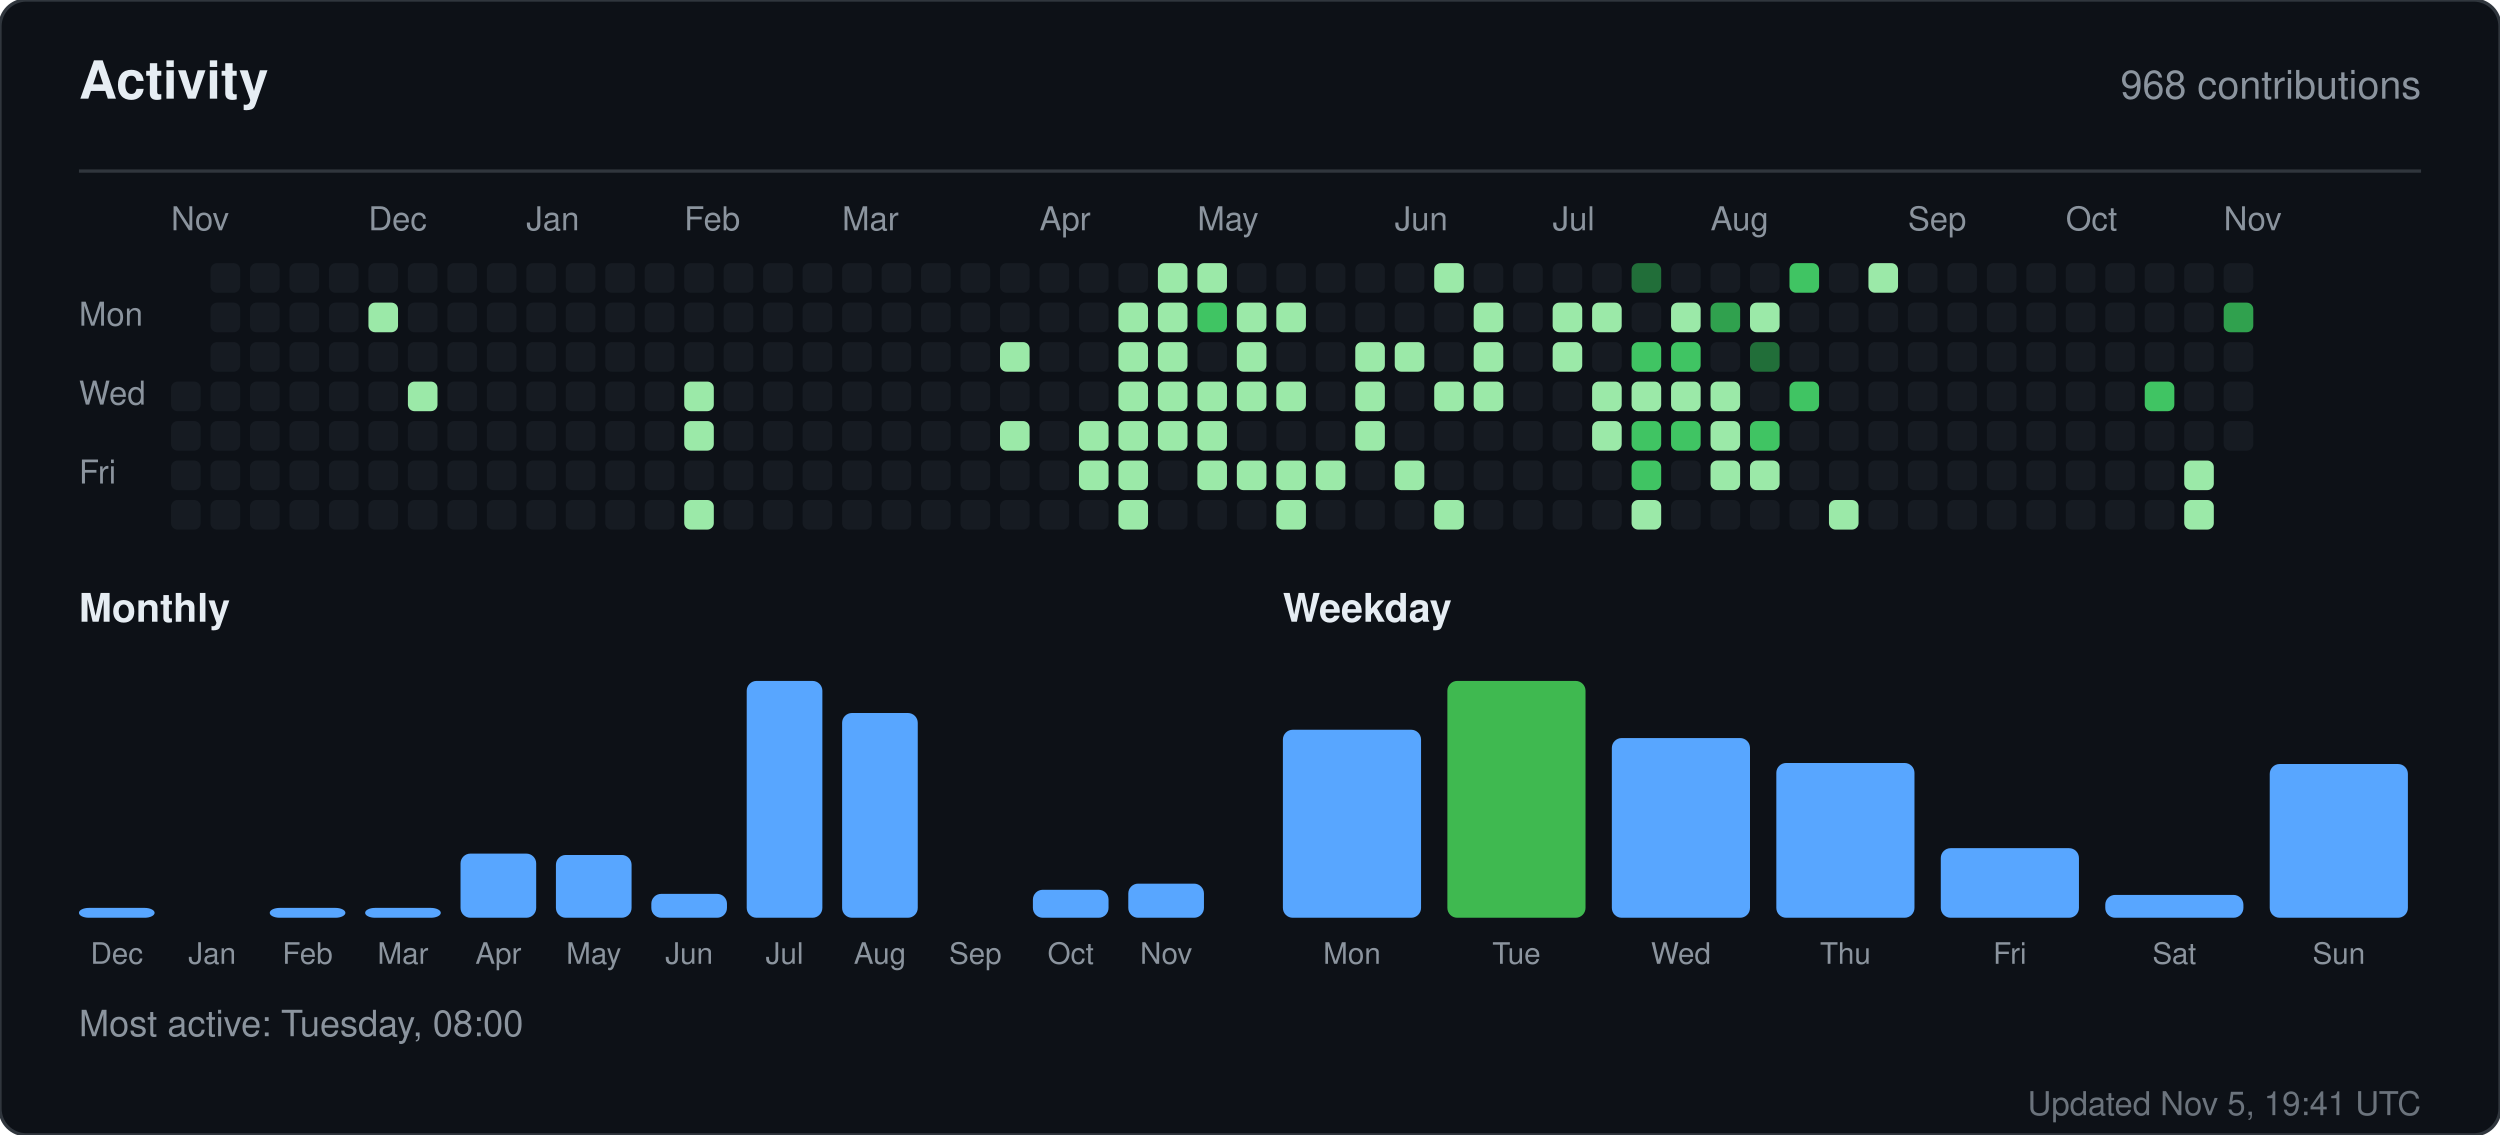
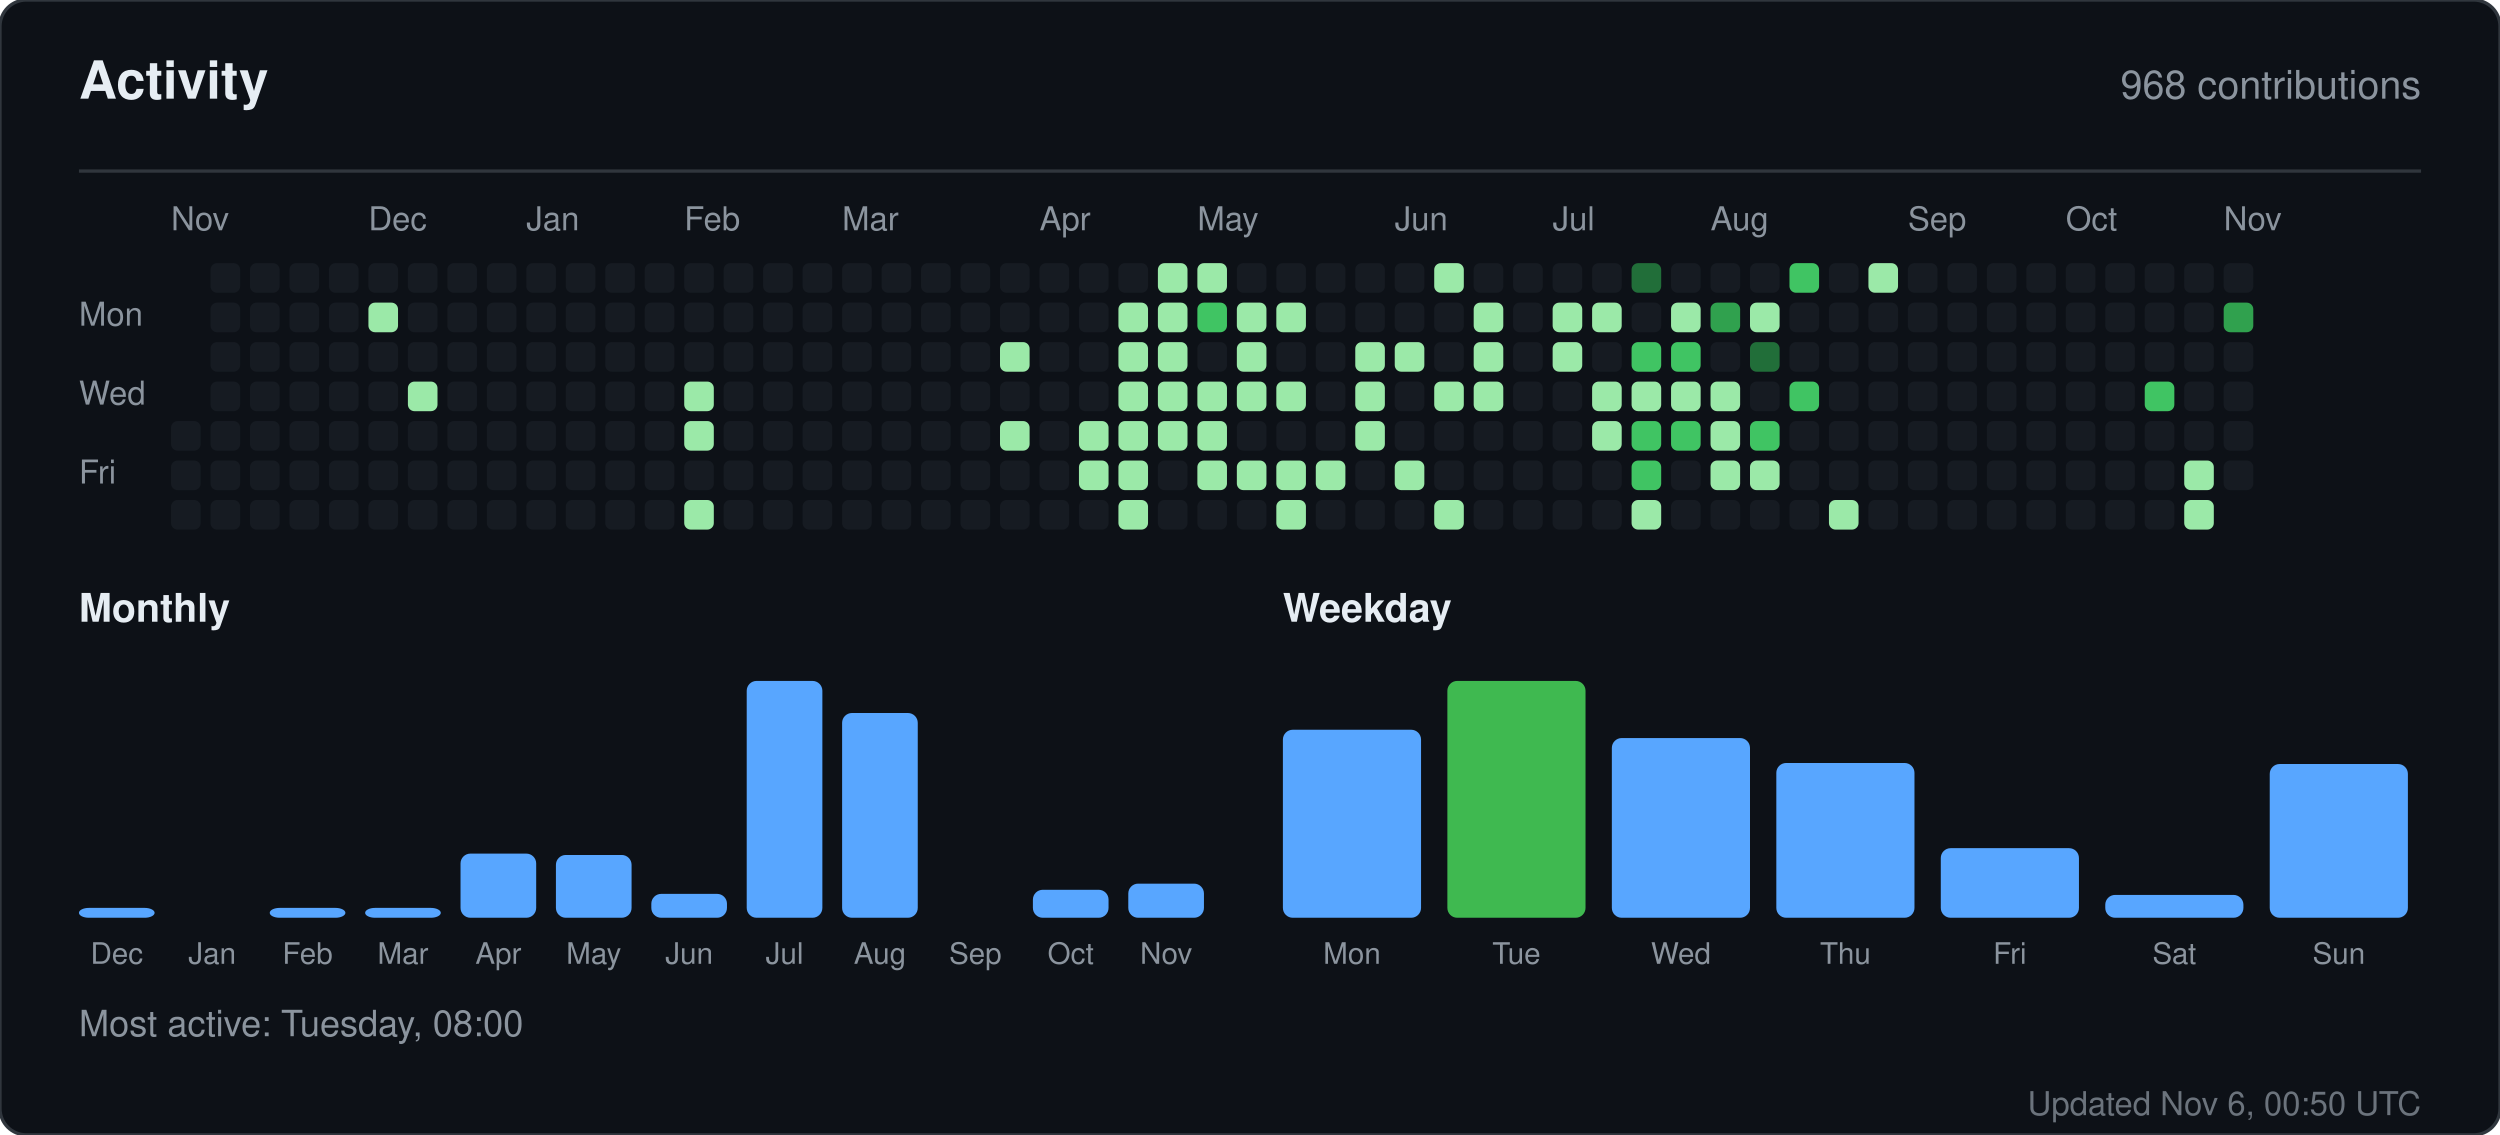
<svg xmlns="http://www.w3.org/2000/svg" width="760" height="345" viewBox="0 0 760 345" role="img" aria-label="Activity for sandiirawan12">
  <rect width="760" height="345" rx="8" fill="#0d1117" stroke="#30363d" />
  <g font-family="-apple-system, BlinkMacSystemFont, Segoe UI, Helvetica, Arial, sans-serif">
    <text x="24" y="30" fill="#e6edf3" font-size="16" font-weight="700">Activity</text>
    <text x="736" y="30" fill="#8b949e" font-size="12" text-anchor="end">968 contributions</text>
    <line x1="24" y1="52" x2="736" y2="52" stroke="#30363d" />
    <text x="52" y="70" fill="#8b949e" font-size="10">Nov</text>
    <text x="112" y="70" fill="#8b949e" font-size="10">Dec</text>
    <text x="160" y="70" fill="#8b949e" font-size="10">Jan</text>
    <text x="208" y="70" fill="#8b949e" font-size="10">Feb</text>
    <text x="256" y="70" fill="#8b949e" font-size="10">Mar</text>
    <text x="316" y="70" fill="#8b949e" font-size="10">Apr</text>
    <text x="364" y="70" fill="#8b949e" font-size="10">May</text>
    <text x="424" y="70" fill="#8b949e" font-size="10">Jun</text>
    <text x="472" y="70" fill="#8b949e" font-size="10">Jul</text>
    <text x="520" y="70" fill="#8b949e" font-size="10">Aug</text>
    <text x="580" y="70" fill="#8b949e" font-size="10">Sep</text>
    <text x="628" y="70" fill="#8b949e" font-size="10">Oct</text>
    <text x="676" y="70" fill="#8b949e" font-size="10">Nov</text>
    <text x="24" y="99" fill="#8b949e" font-size="10">Mon</text>
    <text x="24" y="123" fill="#8b949e" font-size="10">Wed</text>
    <text x="24" y="147" fill="#8b949e" font-size="10">Fri</text>
-     <rect x="52" y="116" width="9" height="9" rx="2" fill="#161b22" />
    <rect x="52" y="128" width="9" height="9" rx="2" fill="#161b22" />
    <rect x="52" y="140" width="9" height="9" rx="2" fill="#161b22" />
    <rect x="52" y="152" width="9" height="9" rx="2" fill="#161b22" />
    <rect x="64" y="80" width="9" height="9" rx="2" fill="#161b22" />
    <rect x="64" y="92" width="9" height="9" rx="2" fill="#161b22" />
    <rect x="64" y="104" width="9" height="9" rx="2" fill="#161b22" />
    <rect x="64" y="116" width="9" height="9" rx="2" fill="#161b22" />
    <rect x="64" y="128" width="9" height="9" rx="2" fill="#161b22" />
    <rect x="64" y="140" width="9" height="9" rx="2" fill="#161b22" />
    <rect x="64" y="152" width="9" height="9" rx="2" fill="#161b22" />
    <rect x="76" y="80" width="9" height="9" rx="2" fill="#161b22" />
    <rect x="76" y="92" width="9" height="9" rx="2" fill="#161b22" />
    <rect x="76" y="104" width="9" height="9" rx="2" fill="#161b22" />
    <rect x="76" y="116" width="9" height="9" rx="2" fill="#161b22" />
    <rect x="76" y="128" width="9" height="9" rx="2" fill="#161b22" />
    <rect x="76" y="140" width="9" height="9" rx="2" fill="#161b22" />
    <rect x="76" y="152" width="9" height="9" rx="2" fill="#161b22" />
    <rect x="88" y="80" width="9" height="9" rx="2" fill="#161b22" />
    <rect x="88" y="92" width="9" height="9" rx="2" fill="#161b22" />
    <rect x="88" y="104" width="9" height="9" rx="2" fill="#161b22" />
    <rect x="88" y="116" width="9" height="9" rx="2" fill="#161b22" />
    <rect x="88" y="128" width="9" height="9" rx="2" fill="#161b22" />
    <rect x="88" y="140" width="9" height="9" rx="2" fill="#161b22" />
    <rect x="88" y="152" width="9" height="9" rx="2" fill="#161b22" />
    <rect x="100" y="80" width="9" height="9" rx="2" fill="#161b22" />
    <rect x="100" y="92" width="9" height="9" rx="2" fill="#161b22" />
    <rect x="100" y="104" width="9" height="9" rx="2" fill="#161b22" />
    <rect x="100" y="116" width="9" height="9" rx="2" fill="#161b22" />
    <rect x="100" y="128" width="9" height="9" rx="2" fill="#161b22" />
    <rect x="100" y="140" width="9" height="9" rx="2" fill="#161b22" />
    <rect x="100" y="152" width="9" height="9" rx="2" fill="#161b22" />
    <rect x="112" y="80" width="9" height="9" rx="2" fill="#161b22" />
    <rect x="112" y="92" width="9" height="9" rx="2" fill="#9be9a8" />
    <rect x="112" y="104" width="9" height="9" rx="2" fill="#161b22" />
    <rect x="112" y="116" width="9" height="9" rx="2" fill="#161b22" />
    <rect x="112" y="128" width="9" height="9" rx="2" fill="#161b22" />
    <rect x="112" y="140" width="9" height="9" rx="2" fill="#161b22" />
    <rect x="112" y="152" width="9" height="9" rx="2" fill="#161b22" />
    <rect x="124" y="80" width="9" height="9" rx="2" fill="#161b22" />
    <rect x="124" y="92" width="9" height="9" rx="2" fill="#161b22" />
    <rect x="124" y="104" width="9" height="9" rx="2" fill="#161b22" />
    <rect x="124" y="116" width="9" height="9" rx="2" fill="#9be9a8" />
    <rect x="124" y="128" width="9" height="9" rx="2" fill="#161b22" />
    <rect x="124" y="140" width="9" height="9" rx="2" fill="#161b22" />
    <rect x="124" y="152" width="9" height="9" rx="2" fill="#161b22" />
    <rect x="136" y="80" width="9" height="9" rx="2" fill="#161b22" />
    <rect x="136" y="92" width="9" height="9" rx="2" fill="#161b22" />
    <rect x="136" y="104" width="9" height="9" rx="2" fill="#161b22" />
    <rect x="136" y="116" width="9" height="9" rx="2" fill="#161b22" />
    <rect x="136" y="128" width="9" height="9" rx="2" fill="#161b22" />
    <rect x="136" y="140" width="9" height="9" rx="2" fill="#161b22" />
    <rect x="136" y="152" width="9" height="9" rx="2" fill="#161b22" />
    <rect x="148" y="80" width="9" height="9" rx="2" fill="#161b22" />
    <rect x="148" y="92" width="9" height="9" rx="2" fill="#161b22" />
    <rect x="148" y="104" width="9" height="9" rx="2" fill="#161b22" />
    <rect x="148" y="116" width="9" height="9" rx="2" fill="#161b22" />
    <rect x="148" y="128" width="9" height="9" rx="2" fill="#161b22" />
    <rect x="148" y="140" width="9" height="9" rx="2" fill="#161b22" />
    <rect x="148" y="152" width="9" height="9" rx="2" fill="#161b22" />
    <rect x="160" y="80" width="9" height="9" rx="2" fill="#161b22" />
    <rect x="160" y="92" width="9" height="9" rx="2" fill="#161b22" />
    <rect x="160" y="104" width="9" height="9" rx="2" fill="#161b22" />
    <rect x="160" y="116" width="9" height="9" rx="2" fill="#161b22" />
    <rect x="160" y="128" width="9" height="9" rx="2" fill="#161b22" />
    <rect x="160" y="140" width="9" height="9" rx="2" fill="#161b22" />
    <rect x="160" y="152" width="9" height="9" rx="2" fill="#161b22" />
    <rect x="172" y="80" width="9" height="9" rx="2" fill="#161b22" />
    <rect x="172" y="92" width="9" height="9" rx="2" fill="#161b22" />
    <rect x="172" y="104" width="9" height="9" rx="2" fill="#161b22" />
    <rect x="172" y="116" width="9" height="9" rx="2" fill="#161b22" />
    <rect x="172" y="128" width="9" height="9" rx="2" fill="#161b22" />
    <rect x="172" y="140" width="9" height="9" rx="2" fill="#161b22" />
    <rect x="172" y="152" width="9" height="9" rx="2" fill="#161b22" />
    <rect x="184" y="80" width="9" height="9" rx="2" fill="#161b22" />
    <rect x="184" y="92" width="9" height="9" rx="2" fill="#161b22" />
    <rect x="184" y="104" width="9" height="9" rx="2" fill="#161b22" />
    <rect x="184" y="116" width="9" height="9" rx="2" fill="#161b22" />
    <rect x="184" y="128" width="9" height="9" rx="2" fill="#161b22" />
    <rect x="184" y="140" width="9" height="9" rx="2" fill="#161b22" />
    <rect x="184" y="152" width="9" height="9" rx="2" fill="#161b22" />
    <rect x="196" y="80" width="9" height="9" rx="2" fill="#161b22" />
    <rect x="196" y="92" width="9" height="9" rx="2" fill="#161b22" />
    <rect x="196" y="104" width="9" height="9" rx="2" fill="#161b22" />
    <rect x="196" y="116" width="9" height="9" rx="2" fill="#161b22" />
    <rect x="196" y="128" width="9" height="9" rx="2" fill="#161b22" />
    <rect x="196" y="140" width="9" height="9" rx="2" fill="#161b22" />
    <rect x="196" y="152" width="9" height="9" rx="2" fill="#161b22" />
    <rect x="208" y="80" width="9" height="9" rx="2" fill="#161b22" />
    <rect x="208" y="92" width="9" height="9" rx="2" fill="#161b22" />
    <rect x="208" y="104" width="9" height="9" rx="2" fill="#161b22" />
    <rect x="208" y="116" width="9" height="9" rx="2" fill="#9be9a8" />
    <rect x="208" y="128" width="9" height="9" rx="2" fill="#9be9a8" />
    <rect x="208" y="140" width="9" height="9" rx="2" fill="#161b22" />
    <rect x="208" y="152" width="9" height="9" rx="2" fill="#9be9a8" />
    <rect x="220" y="80" width="9" height="9" rx="2" fill="#161b22" />
    <rect x="220" y="92" width="9" height="9" rx="2" fill="#161b22" />
    <rect x="220" y="104" width="9" height="9" rx="2" fill="#161b22" />
    <rect x="220" y="116" width="9" height="9" rx="2" fill="#161b22" />
    <rect x="220" y="128" width="9" height="9" rx="2" fill="#161b22" />
    <rect x="220" y="140" width="9" height="9" rx="2" fill="#161b22" />
    <rect x="220" y="152" width="9" height="9" rx="2" fill="#161b22" />
    <rect x="232" y="80" width="9" height="9" rx="2" fill="#161b22" />
    <rect x="232" y="92" width="9" height="9" rx="2" fill="#161b22" />
    <rect x="232" y="104" width="9" height="9" rx="2" fill="#161b22" />
    <rect x="232" y="116" width="9" height="9" rx="2" fill="#161b22" />
    <rect x="232" y="128" width="9" height="9" rx="2" fill="#161b22" />
    <rect x="232" y="140" width="9" height="9" rx="2" fill="#161b22" />
    <rect x="232" y="152" width="9" height="9" rx="2" fill="#161b22" />
    <rect x="244" y="80" width="9" height="9" rx="2" fill="#161b22" />
    <rect x="244" y="92" width="9" height="9" rx="2" fill="#161b22" />
    <rect x="244" y="104" width="9" height="9" rx="2" fill="#161b22" />
    <rect x="244" y="116" width="9" height="9" rx="2" fill="#161b22" />
    <rect x="244" y="128" width="9" height="9" rx="2" fill="#161b22" />
    <rect x="244" y="140" width="9" height="9" rx="2" fill="#161b22" />
    <rect x="244" y="152" width="9" height="9" rx="2" fill="#161b22" />
    <rect x="256" y="80" width="9" height="9" rx="2" fill="#161b22" />
    <rect x="256" y="92" width="9" height="9" rx="2" fill="#161b22" />
    <rect x="256" y="104" width="9" height="9" rx="2" fill="#161b22" />
    <rect x="256" y="116" width="9" height="9" rx="2" fill="#161b22" />
    <rect x="256" y="128" width="9" height="9" rx="2" fill="#161b22" />
    <rect x="256" y="140" width="9" height="9" rx="2" fill="#161b22" />
    <rect x="256" y="152" width="9" height="9" rx="2" fill="#161b22" />
    <rect x="268" y="80" width="9" height="9" rx="2" fill="#161b22" />
    <rect x="268" y="92" width="9" height="9" rx="2" fill="#161b22" />
    <rect x="268" y="104" width="9" height="9" rx="2" fill="#161b22" />
    <rect x="268" y="116" width="9" height="9" rx="2" fill="#161b22" />
    <rect x="268" y="128" width="9" height="9" rx="2" fill="#161b22" />
    <rect x="268" y="140" width="9" height="9" rx="2" fill="#161b22" />
    <rect x="268" y="152" width="9" height="9" rx="2" fill="#161b22" />
    <rect x="280" y="80" width="9" height="9" rx="2" fill="#161b22" />
    <rect x="280" y="92" width="9" height="9" rx="2" fill="#161b22" />
    <rect x="280" y="104" width="9" height="9" rx="2" fill="#161b22" />
    <rect x="280" y="116" width="9" height="9" rx="2" fill="#161b22" />
    <rect x="280" y="128" width="9" height="9" rx="2" fill="#161b22" />
    <rect x="280" y="140" width="9" height="9" rx="2" fill="#161b22" />
    <rect x="280" y="152" width="9" height="9" rx="2" fill="#161b22" />
    <rect x="292" y="80" width="9" height="9" rx="2" fill="#161b22" />
    <rect x="292" y="92" width="9" height="9" rx="2" fill="#161b22" />
    <rect x="292" y="104" width="9" height="9" rx="2" fill="#161b22" />
    <rect x="292" y="116" width="9" height="9" rx="2" fill="#161b22" />
    <rect x="292" y="128" width="9" height="9" rx="2" fill="#161b22" />
    <rect x="292" y="140" width="9" height="9" rx="2" fill="#161b22" />
    <rect x="292" y="152" width="9" height="9" rx="2" fill="#161b22" />
    <rect x="304" y="80" width="9" height="9" rx="2" fill="#161b22" />
    <rect x="304" y="92" width="9" height="9" rx="2" fill="#161b22" />
    <rect x="304" y="104" width="9" height="9" rx="2" fill="#9be9a8" />
    <rect x="304" y="116" width="9" height="9" rx="2" fill="#161b22" />
    <rect x="304" y="128" width="9" height="9" rx="2" fill="#9be9a8" />
    <rect x="304" y="140" width="9" height="9" rx="2" fill="#161b22" />
    <rect x="304" y="152" width="9" height="9" rx="2" fill="#161b22" />
    <rect x="316" y="80" width="9" height="9" rx="2" fill="#161b22" />
    <rect x="316" y="92" width="9" height="9" rx="2" fill="#161b22" />
    <rect x="316" y="104" width="9" height="9" rx="2" fill="#161b22" />
    <rect x="316" y="116" width="9" height="9" rx="2" fill="#161b22" />
    <rect x="316" y="128" width="9" height="9" rx="2" fill="#161b22" />
    <rect x="316" y="140" width="9" height="9" rx="2" fill="#161b22" />
    <rect x="316" y="152" width="9" height="9" rx="2" fill="#161b22" />
    <rect x="328" y="80" width="9" height="9" rx="2" fill="#161b22" />
    <rect x="328" y="92" width="9" height="9" rx="2" fill="#161b22" />
    <rect x="328" y="104" width="9" height="9" rx="2" fill="#161b22" />
    <rect x="328" y="116" width="9" height="9" rx="2" fill="#161b22" />
    <rect x="328" y="128" width="9" height="9" rx="2" fill="#9be9a8" />
    <rect x="328" y="140" width="9" height="9" rx="2" fill="#9be9a8" />
    <rect x="328" y="152" width="9" height="9" rx="2" fill="#161b22" />
    <rect x="340" y="80" width="9" height="9" rx="2" fill="#161b22" />
    <rect x="340" y="92" width="9" height="9" rx="2" fill="#9be9a8" />
    <rect x="340" y="104" width="9" height="9" rx="2" fill="#9be9a8" />
    <rect x="340" y="116" width="9" height="9" rx="2" fill="#9be9a8" />
    <rect x="340" y="128" width="9" height="9" rx="2" fill="#9be9a8" />
    <rect x="340" y="140" width="9" height="9" rx="2" fill="#9be9a8" />
    <rect x="340" y="152" width="9" height="9" rx="2" fill="#9be9a8" />
    <rect x="352" y="80" width="9" height="9" rx="2" fill="#9be9a8" />
    <rect x="352" y="92" width="9" height="9" rx="2" fill="#9be9a8" />
    <rect x="352" y="104" width="9" height="9" rx="2" fill="#9be9a8" />
    <rect x="352" y="116" width="9" height="9" rx="2" fill="#9be9a8" />
    <rect x="352" y="128" width="9" height="9" rx="2" fill="#9be9a8" />
    <rect x="352" y="140" width="9" height="9" rx="2" fill="#161b22" />
    <rect x="352" y="152" width="9" height="9" rx="2" fill="#161b22" />
    <rect x="364" y="80" width="9" height="9" rx="2" fill="#9be9a8" />
    <rect x="364" y="92" width="9" height="9" rx="2" fill="#40c463" />
    <rect x="364" y="104" width="9" height="9" rx="2" fill="#161b22" />
    <rect x="364" y="116" width="9" height="9" rx="2" fill="#9be9a8" />
    <rect x="364" y="128" width="9" height="9" rx="2" fill="#9be9a8" />
    <rect x="364" y="140" width="9" height="9" rx="2" fill="#9be9a8" />
    <rect x="364" y="152" width="9" height="9" rx="2" fill="#161b22" />
    <rect x="376" y="80" width="9" height="9" rx="2" fill="#161b22" />
    <rect x="376" y="92" width="9" height="9" rx="2" fill="#9be9a8" />
    <rect x="376" y="104" width="9" height="9" rx="2" fill="#9be9a8" />
    <rect x="376" y="116" width="9" height="9" rx="2" fill="#9be9a8" />
    <rect x="376" y="128" width="9" height="9" rx="2" fill="#161b22" />
    <rect x="376" y="140" width="9" height="9" rx="2" fill="#9be9a8" />
    <rect x="376" y="152" width="9" height="9" rx="2" fill="#161b22" />
    <rect x="388" y="80" width="9" height="9" rx="2" fill="#161b22" />
    <rect x="388" y="92" width="9" height="9" rx="2" fill="#9be9a8" />
    <rect x="388" y="104" width="9" height="9" rx="2" fill="#161b22" />
    <rect x="388" y="116" width="9" height="9" rx="2" fill="#9be9a8" />
    <rect x="388" y="128" width="9" height="9" rx="2" fill="#161b22" />
    <rect x="388" y="140" width="9" height="9" rx="2" fill="#9be9a8" />
    <rect x="388" y="152" width="9" height="9" rx="2" fill="#9be9a8" />
    <rect x="400" y="80" width="9" height="9" rx="2" fill="#161b22" />
    <rect x="400" y="92" width="9" height="9" rx="2" fill="#161b22" />
    <rect x="400" y="104" width="9" height="9" rx="2" fill="#161b22" />
    <rect x="400" y="116" width="9" height="9" rx="2" fill="#161b22" />
    <rect x="400" y="128" width="9" height="9" rx="2" fill="#161b22" />
    <rect x="400" y="140" width="9" height="9" rx="2" fill="#9be9a8" />
    <rect x="400" y="152" width="9" height="9" rx="2" fill="#161b22" />
    <rect x="412" y="80" width="9" height="9" rx="2" fill="#161b22" />
    <rect x="412" y="92" width="9" height="9" rx="2" fill="#161b22" />
    <rect x="412" y="104" width="9" height="9" rx="2" fill="#9be9a8" />
    <rect x="412" y="116" width="9" height="9" rx="2" fill="#9be9a8" />
    <rect x="412" y="128" width="9" height="9" rx="2" fill="#9be9a8" />
    <rect x="412" y="140" width="9" height="9" rx="2" fill="#161b22" />
    <rect x="412" y="152" width="9" height="9" rx="2" fill="#161b22" />
    <rect x="424" y="80" width="9" height="9" rx="2" fill="#161b22" />
    <rect x="424" y="92" width="9" height="9" rx="2" fill="#161b22" />
    <rect x="424" y="104" width="9" height="9" rx="2" fill="#9be9a8" />
    <rect x="424" y="116" width="9" height="9" rx="2" fill="#161b22" />
    <rect x="424" y="128" width="9" height="9" rx="2" fill="#161b22" />
    <rect x="424" y="140" width="9" height="9" rx="2" fill="#9be9a8" />
    <rect x="424" y="152" width="9" height="9" rx="2" fill="#161b22" />
    <rect x="436" y="80" width="9" height="9" rx="2" fill="#9be9a8" />
    <rect x="436" y="92" width="9" height="9" rx="2" fill="#161b22" />
    <rect x="436" y="104" width="9" height="9" rx="2" fill="#161b22" />
    <rect x="436" y="116" width="9" height="9" rx="2" fill="#9be9a8" />
    <rect x="436" y="128" width="9" height="9" rx="2" fill="#161b22" />
    <rect x="436" y="140" width="9" height="9" rx="2" fill="#161b22" />
    <rect x="436" y="152" width="9" height="9" rx="2" fill="#9be9a8" />
    <rect x="448" y="80" width="9" height="9" rx="2" fill="#161b22" />
    <rect x="448" y="92" width="9" height="9" rx="2" fill="#9be9a8" />
    <rect x="448" y="104" width="9" height="9" rx="2" fill="#9be9a8" />
    <rect x="448" y="116" width="9" height="9" rx="2" fill="#9be9a8" />
    <rect x="448" y="128" width="9" height="9" rx="2" fill="#161b22" />
    <rect x="448" y="140" width="9" height="9" rx="2" fill="#161b22" />
    <rect x="448" y="152" width="9" height="9" rx="2" fill="#161b22" />
    <rect x="460" y="80" width="9" height="9" rx="2" fill="#161b22" />
    <rect x="460" y="92" width="9" height="9" rx="2" fill="#161b22" />
    <rect x="460" y="104" width="9" height="9" rx="2" fill="#161b22" />
    <rect x="460" y="116" width="9" height="9" rx="2" fill="#161b22" />
    <rect x="460" y="128" width="9" height="9" rx="2" fill="#161b22" />
    <rect x="460" y="140" width="9" height="9" rx="2" fill="#161b22" />
    <rect x="460" y="152" width="9" height="9" rx="2" fill="#161b22" />
    <rect x="472" y="80" width="9" height="9" rx="2" fill="#161b22" />
    <rect x="472" y="92" width="9" height="9" rx="2" fill="#9be9a8" />
    <rect x="472" y="104" width="9" height="9" rx="2" fill="#9be9a8" />
    <rect x="472" y="116" width="9" height="9" rx="2" fill="#161b22" />
    <rect x="472" y="128" width="9" height="9" rx="2" fill="#161b22" />
    <rect x="472" y="140" width="9" height="9" rx="2" fill="#161b22" />
    <rect x="472" y="152" width="9" height="9" rx="2" fill="#161b22" />
    <rect x="484" y="80" width="9" height="9" rx="2" fill="#161b22" />
    <rect x="484" y="92" width="9" height="9" rx="2" fill="#9be9a8" />
    <rect x="484" y="104" width="9" height="9" rx="2" fill="#161b22" />
    <rect x="484" y="116" width="9" height="9" rx="2" fill="#9be9a8" />
    <rect x="484" y="128" width="9" height="9" rx="2" fill="#9be9a8" />
    <rect x="484" y="140" width="9" height="9" rx="2" fill="#161b22" />
    <rect x="484" y="152" width="9" height="9" rx="2" fill="#161b22" />
    <rect x="496" y="80" width="9" height="9" rx="2" fill="#216e39" />
    <rect x="496" y="92" width="9" height="9" rx="2" fill="#161b22" />
    <rect x="496" y="104" width="9" height="9" rx="2" fill="#40c463" />
    <rect x="496" y="116" width="9" height="9" rx="2" fill="#9be9a8" />
    <rect x="496" y="128" width="9" height="9" rx="2" fill="#40c463" />
    <rect x="496" y="140" width="9" height="9" rx="2" fill="#40c463" />
    <rect x="496" y="152" width="9" height="9" rx="2" fill="#9be9a8" />
    <rect x="508" y="80" width="9" height="9" rx="2" fill="#161b22" />
    <rect x="508" y="92" width="9" height="9" rx="2" fill="#9be9a8" />
    <rect x="508" y="104" width="9" height="9" rx="2" fill="#40c463" />
    <rect x="508" y="116" width="9" height="9" rx="2" fill="#9be9a8" />
    <rect x="508" y="128" width="9" height="9" rx="2" fill="#40c463" />
    <rect x="508" y="140" width="9" height="9" rx="2" fill="#161b22" />
    <rect x="508" y="152" width="9" height="9" rx="2" fill="#161b22" />
    <rect x="520" y="80" width="9" height="9" rx="2" fill="#161b22" />
    <rect x="520" y="92" width="9" height="9" rx="2" fill="#30a14e" />
    <rect x="520" y="104" width="9" height="9" rx="2" fill="#161b22" />
    <rect x="520" y="116" width="9" height="9" rx="2" fill="#9be9a8" />
    <rect x="520" y="128" width="9" height="9" rx="2" fill="#9be9a8" />
    <rect x="520" y="140" width="9" height="9" rx="2" fill="#9be9a8" />
    <rect x="520" y="152" width="9" height="9" rx="2" fill="#161b22" />
    <rect x="532" y="80" width="9" height="9" rx="2" fill="#161b22" />
    <rect x="532" y="92" width="9" height="9" rx="2" fill="#9be9a8" />
    <rect x="532" y="104" width="9" height="9" rx="2" fill="#216e39" />
    <rect x="532" y="116" width="9" height="9" rx="2" fill="#161b22" />
    <rect x="532" y="128" width="9" height="9" rx="2" fill="#40c463" />
    <rect x="532" y="140" width="9" height="9" rx="2" fill="#9be9a8" />
    <rect x="532" y="152" width="9" height="9" rx="2" fill="#161b22" />
    <rect x="544" y="80" width="9" height="9" rx="2" fill="#40c463" />
    <rect x="544" y="92" width="9" height="9" rx="2" fill="#161b22" />
    <rect x="544" y="104" width="9" height="9" rx="2" fill="#161b22" />
    <rect x="544" y="116" width="9" height="9" rx="2" fill="#40c463" />
    <rect x="544" y="128" width="9" height="9" rx="2" fill="#161b22" />
    <rect x="544" y="140" width="9" height="9" rx="2" fill="#161b22" />
    <rect x="544" y="152" width="9" height="9" rx="2" fill="#161b22" />
    <rect x="556" y="80" width="9" height="9" rx="2" fill="#161b22" />
    <rect x="556" y="92" width="9" height="9" rx="2" fill="#161b22" />
    <rect x="556" y="104" width="9" height="9" rx="2" fill="#161b22" />
    <rect x="556" y="116" width="9" height="9" rx="2" fill="#161b22" />
    <rect x="556" y="128" width="9" height="9" rx="2" fill="#161b22" />
    <rect x="556" y="140" width="9" height="9" rx="2" fill="#161b22" />
    <rect x="556" y="152" width="9" height="9" rx="2" fill="#9be9a8" />
    <rect x="568" y="80" width="9" height="9" rx="2" fill="#9be9a8" />
    <rect x="568" y="92" width="9" height="9" rx="2" fill="#161b22" />
    <rect x="568" y="104" width="9" height="9" rx="2" fill="#161b22" />
    <rect x="568" y="116" width="9" height="9" rx="2" fill="#161b22" />
    <rect x="568" y="128" width="9" height="9" rx="2" fill="#161b22" />
    <rect x="568" y="140" width="9" height="9" rx="2" fill="#161b22" />
    <rect x="568" y="152" width="9" height="9" rx="2" fill="#161b22" />
    <rect x="580" y="80" width="9" height="9" rx="2" fill="#161b22" />
    <rect x="580" y="92" width="9" height="9" rx="2" fill="#161b22" />
    <rect x="580" y="104" width="9" height="9" rx="2" fill="#161b22" />
    <rect x="580" y="116" width="9" height="9" rx="2" fill="#161b22" />
    <rect x="580" y="128" width="9" height="9" rx="2" fill="#161b22" />
    <rect x="580" y="140" width="9" height="9" rx="2" fill="#161b22" />
    <rect x="580" y="152" width="9" height="9" rx="2" fill="#161b22" />
    <rect x="592" y="80" width="9" height="9" rx="2" fill="#161b22" />
    <rect x="592" y="92" width="9" height="9" rx="2" fill="#161b22" />
    <rect x="592" y="104" width="9" height="9" rx="2" fill="#161b22" />
    <rect x="592" y="116" width="9" height="9" rx="2" fill="#161b22" />
    <rect x="592" y="128" width="9" height="9" rx="2" fill="#161b22" />
    <rect x="592" y="140" width="9" height="9" rx="2" fill="#161b22" />
    <rect x="592" y="152" width="9" height="9" rx="2" fill="#161b22" />
    <rect x="604" y="80" width="9" height="9" rx="2" fill="#161b22" />
    <rect x="604" y="92" width="9" height="9" rx="2" fill="#161b22" />
    <rect x="604" y="104" width="9" height="9" rx="2" fill="#161b22" />
    <rect x="604" y="116" width="9" height="9" rx="2" fill="#161b22" />
    <rect x="604" y="128" width="9" height="9" rx="2" fill="#161b22" />
    <rect x="604" y="140" width="9" height="9" rx="2" fill="#161b22" />
    <rect x="604" y="152" width="9" height="9" rx="2" fill="#161b22" />
    <rect x="616" y="80" width="9" height="9" rx="2" fill="#161b22" />
    <rect x="616" y="92" width="9" height="9" rx="2" fill="#161b22" />
    <rect x="616" y="104" width="9" height="9" rx="2" fill="#161b22" />
    <rect x="616" y="116" width="9" height="9" rx="2" fill="#161b22" />
    <rect x="616" y="128" width="9" height="9" rx="2" fill="#161b22" />
    <rect x="616" y="140" width="9" height="9" rx="2" fill="#161b22" />
    <rect x="616" y="152" width="9" height="9" rx="2" fill="#161b22" />
    <rect x="628" y="80" width="9" height="9" rx="2" fill="#161b22" />
    <rect x="628" y="92" width="9" height="9" rx="2" fill="#161b22" />
    <rect x="628" y="104" width="9" height="9" rx="2" fill="#161b22" />
    <rect x="628" y="116" width="9" height="9" rx="2" fill="#161b22" />
    <rect x="628" y="128" width="9" height="9" rx="2" fill="#161b22" />
    <rect x="628" y="140" width="9" height="9" rx="2" fill="#161b22" />
    <rect x="628" y="152" width="9" height="9" rx="2" fill="#161b22" />
    <rect x="640" y="80" width="9" height="9" rx="2" fill="#161b22" />
    <rect x="640" y="92" width="9" height="9" rx="2" fill="#161b22" />
    <rect x="640" y="104" width="9" height="9" rx="2" fill="#161b22" />
    <rect x="640" y="116" width="9" height="9" rx="2" fill="#161b22" />
    <rect x="640" y="128" width="9" height="9" rx="2" fill="#161b22" />
    <rect x="640" y="140" width="9" height="9" rx="2" fill="#161b22" />
    <rect x="640" y="152" width="9" height="9" rx="2" fill="#161b22" />
    <rect x="652" y="80" width="9" height="9" rx="2" fill="#161b22" />
    <rect x="652" y="92" width="9" height="9" rx="2" fill="#161b22" />
    <rect x="652" y="104" width="9" height="9" rx="2" fill="#161b22" />
    <rect x="652" y="116" width="9" height="9" rx="2" fill="#40c463" />
    <rect x="652" y="128" width="9" height="9" rx="2" fill="#161b22" />
    <rect x="652" y="140" width="9" height="9" rx="2" fill="#161b22" />
    <rect x="652" y="152" width="9" height="9" rx="2" fill="#161b22" />
    <rect x="664" y="80" width="9" height="9" rx="2" fill="#161b22" />
    <rect x="664" y="92" width="9" height="9" rx="2" fill="#161b22" />
    <rect x="664" y="104" width="9" height="9" rx="2" fill="#161b22" />
    <rect x="664" y="116" width="9" height="9" rx="2" fill="#161b22" />
    <rect x="664" y="128" width="9" height="9" rx="2" fill="#161b22" />
    <rect x="664" y="140" width="9" height="9" rx="2" fill="#9be9a8" />
    <rect x="664" y="152" width="9" height="9" rx="2" fill="#9be9a8" />
    <rect x="676" y="80" width="9" height="9" rx="2" fill="#161b22" />
    <rect x="676" y="92" width="9" height="9" rx="2" fill="#30a14e" />
    <rect x="676" y="104" width="9" height="9" rx="2" fill="#161b22" />
    <rect x="676" y="116" width="9" height="9" rx="2" fill="#161b22" />
    <rect x="676" y="128" width="9" height="9" rx="2" fill="#161b22" />
+     <rect x="676" y="140" width="9" height="9" rx="2" fill="#161b22" />
    <text x="24" y="189" fill="#e6edf3" font-size="12" font-weight="600">Monthly</text>
    <text x="390" y="189" fill="#e6edf3" font-size="12" font-weight="600">Weekday</text>
    <rect x="24" y="276" width="23" height="3" rx="3" fill="#58a6ff" />
    <text x="35.5" y="293" fill="#8b949e" font-size="9" text-anchor="middle">Dec</text>
    <rect x="53" y="279" width="23" height="0" rx="3" fill="#58a6ff" />
    <text x="64.5" y="293" fill="#8b949e" font-size="9" text-anchor="middle">Jan</text>
    <rect x="82" y="276" width="23" height="3" rx="3" fill="#58a6ff" />
    <text x="93.5" y="293" fill="#8b949e" font-size="9" text-anchor="middle">Feb</text>
    <rect x="111" y="276" width="23" height="3" rx="3" fill="#58a6ff" />
    <text x="122.5" y="293" fill="#8b949e" font-size="9" text-anchor="middle">Mar</text>
    <rect x="140" y="259.496" width="23" height="19.504" rx="3" fill="#58a6ff" />
    <text x="151.5" y="293" fill="#8b949e" font-size="9" text-anchor="middle">Apr</text>
    <rect x="169" y="259.911" width="23" height="19.089" rx="3" fill="#58a6ff" />
    <text x="180.5" y="293" fill="#8b949e" font-size="9" text-anchor="middle">May</text>
    <rect x="198" y="271.738" width="23" height="7.262" rx="3" fill="#58a6ff" />
    <text x="209.5" y="293" fill="#8b949e" font-size="9" text-anchor="middle">Jun</text>
    <rect x="227" y="207" width="23" height="72" rx="3" fill="#58a6ff" />
    <text x="238.5" y="293" fill="#8b949e" font-size="9" text-anchor="middle">Jul</text>
    <rect x="256" y="216.752" width="23" height="62.248" rx="3" fill="#58a6ff" />
    <text x="267.5" y="293" fill="#8b949e" font-size="9" text-anchor="middle">Aug</text>
    <rect x="285" y="279" width="23" height="0" rx="3" fill="#58a6ff" />
    <text x="296.5" y="293" fill="#8b949e" font-size="9" text-anchor="middle">Sep</text>
    <rect x="314" y="270.493" width="23" height="8.507" rx="3" fill="#58a6ff" />
    <text x="325.5" y="293" fill="#8b949e" font-size="9" text-anchor="middle">Oct</text>
    <rect x="343" y="268.625" width="23" height="10.375" rx="3" fill="#58a6ff" />
    <text x="354.5" y="293" fill="#8b949e" font-size="9" text-anchor="middle">Nov</text>
    <rect x="390" y="221.842" width="42" height="57.158" rx="3" fill="#58a6ff" />
    <text x="411" y="293" fill="#8b949e" font-size="9" text-anchor="middle">Mon</text>
    <rect x="440" y="207" width="42" height="72" rx="3" fill="#3fb950" />
    <text x="461" y="293" fill="#8b949e" font-size="9" text-anchor="middle">Tue</text>
    <rect x="490" y="224.368" width="42" height="54.632" rx="3" fill="#58a6ff" />
    <text x="511" y="293" fill="#8b949e" font-size="9" text-anchor="middle">Wed</text>
    <rect x="540" y="231.947" width="42" height="47.053" rx="3" fill="#58a6ff" />
    <text x="561" y="293" fill="#8b949e" font-size="9" text-anchor="middle">Thu</text>
    <rect x="590" y="257.842" width="42" height="21.158" rx="3" fill="#58a6ff" />
    <text x="611" y="293" fill="#8b949e" font-size="9" text-anchor="middle">Fri</text>
    <rect x="640" y="272.053" width="42" height="6.947" rx="3" fill="#58a6ff" />
    <text x="661" y="293" fill="#8b949e" font-size="9" text-anchor="middle">Sat</text>
    <rect x="690" y="232.263" width="42" height="46.737" rx="3" fill="#58a6ff" />
    <text x="711" y="293" fill="#8b949e" font-size="9" text-anchor="middle">Sun</text>
    <text x="24" y="315" fill="#8b949e" font-size="11">Most active: Tuesday, 08:00</text>
-     <text x="736" y="339" fill="#8b949e" font-size="10" text-anchor="end" opacity="0.75">Updated Nov 5, 19:41 UTC</text>
+     <text x="736" y="339" fill="#8b949e" font-size="10" text-anchor="end" opacity="0.75">Updated Nov 6, 00:50 UTC</text>
  </g>
</svg>
